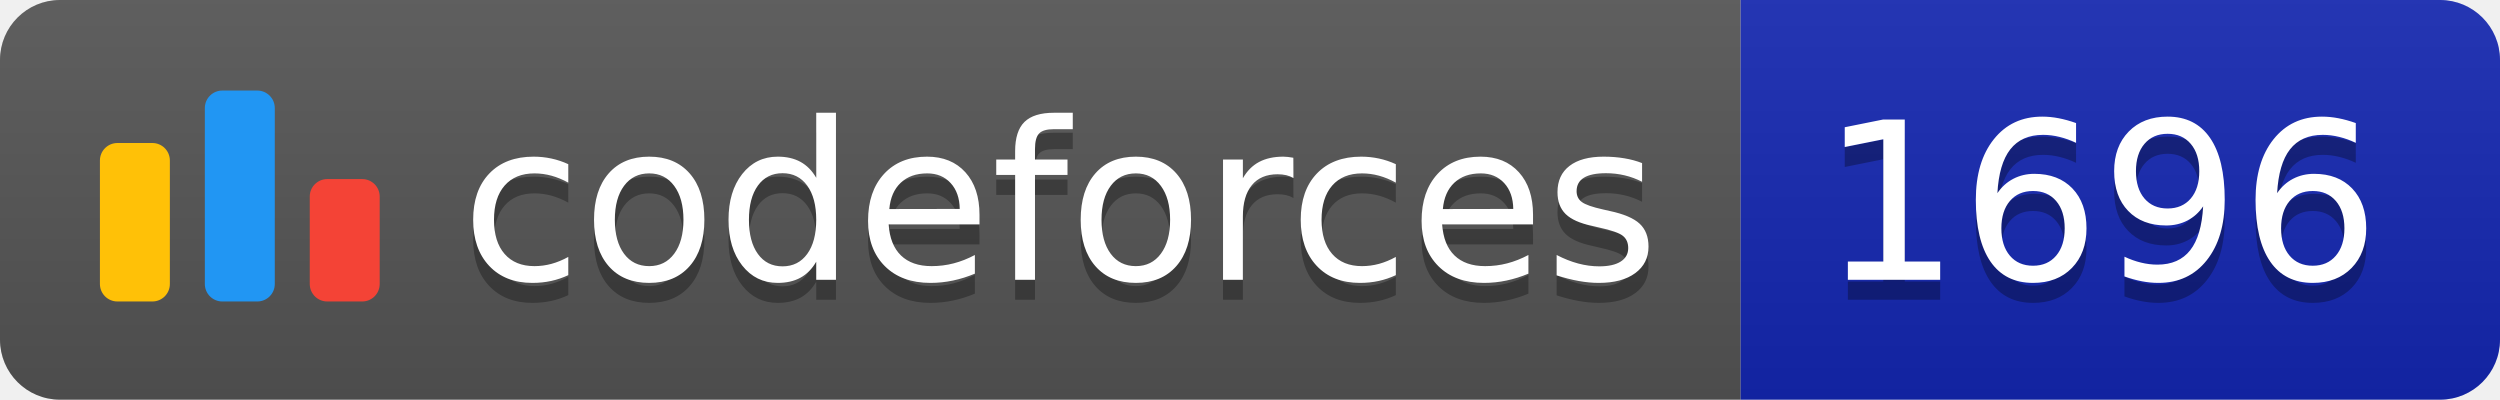
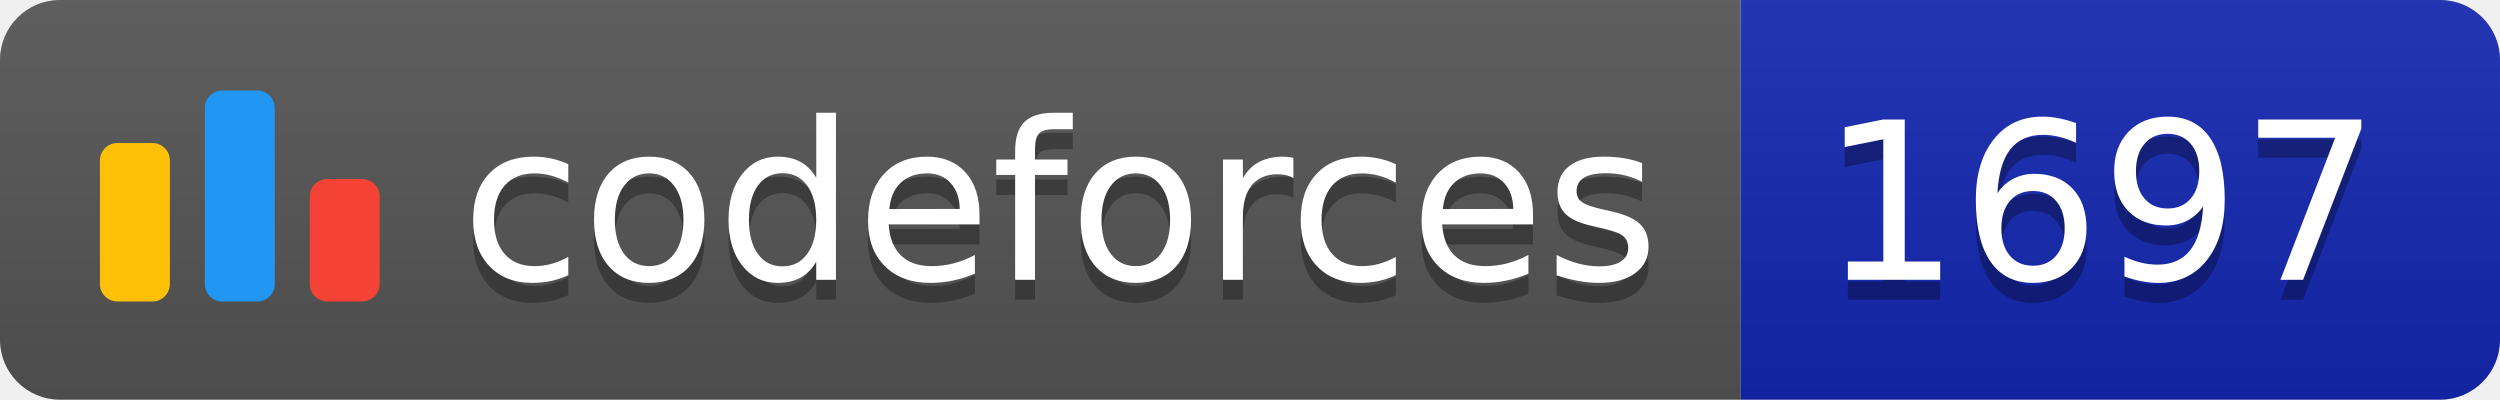
<svg xmlns="http://www.w3.org/2000/svg" width="125.1" height="20">
  <linearGradient id="smooth" x2="0" y2="100%">
    <stop offset="0" stop-color="#bbb" stop-opacity=".1" />
    <stop offset="1" stop-opacity=".1" />
  </linearGradient>
  <clipPath id="round">
    <rect width="125.1" height="20" rx="3" fill="#fff" />
  </clipPath>
  <g clip-path="url(#round)">
    <rect width="87.1" height="20" fill="#555" />
    <rect x="87.1" width="38.0" height="20" fill="#1427B2" />
    <rect width="125.1" height="20" fill="url(#smooth)" />
  </g>
  <g fill="#fff" text-anchor="middle" font-family="DejaVu Sans,Verdana,Geneva,sans-serif" font-size="110">
    <svg x="5" y="3" class="logo" width="14" height="14" viewBox="0 0 32 25" fill="none">
      <rect y="6" width="8" height="18.125" rx="2" fill="#FFC107" />
      <rect x="24" y="10.125" width="8" height="14" rx="2" fill="#F44336" />
      <rect x="12" width="8" height="24.125" rx="2" fill="#2196F3" />
    </svg>
    <text x="530.5" y="150" fill="#010101" fill-opacity=".3" transform="scale(0.1)" textLength="601.0" lengthAdjust="spacing">codeforces
        </text>
    <text x="530.5" y="140" transform="scale(0.1)" textLength="601.0" lengthAdjust="spacing">codeforces</text>
-     <text x="1051.0" y="150" fill="#010101" fill-opacity=".3" transform="scale(0.1)" textLength="280.0" lengthAdjust="spacing">1696
+     <text x="1051.0" y="150" fill="#010101" fill-opacity=".3" transform="scale(0.1)" textLength="280.0" lengthAdjust="spacing">1697
        </text>
-     <text x="1051.0" y="140" transform="scale(0.1)" textLength="280.0" lengthAdjust="spacing">1696</text>
+     <text x="1051.0" y="140" transform="scale(0.1)" textLength="280.0" lengthAdjust="spacing">1697</text>
  </g>
</svg>
